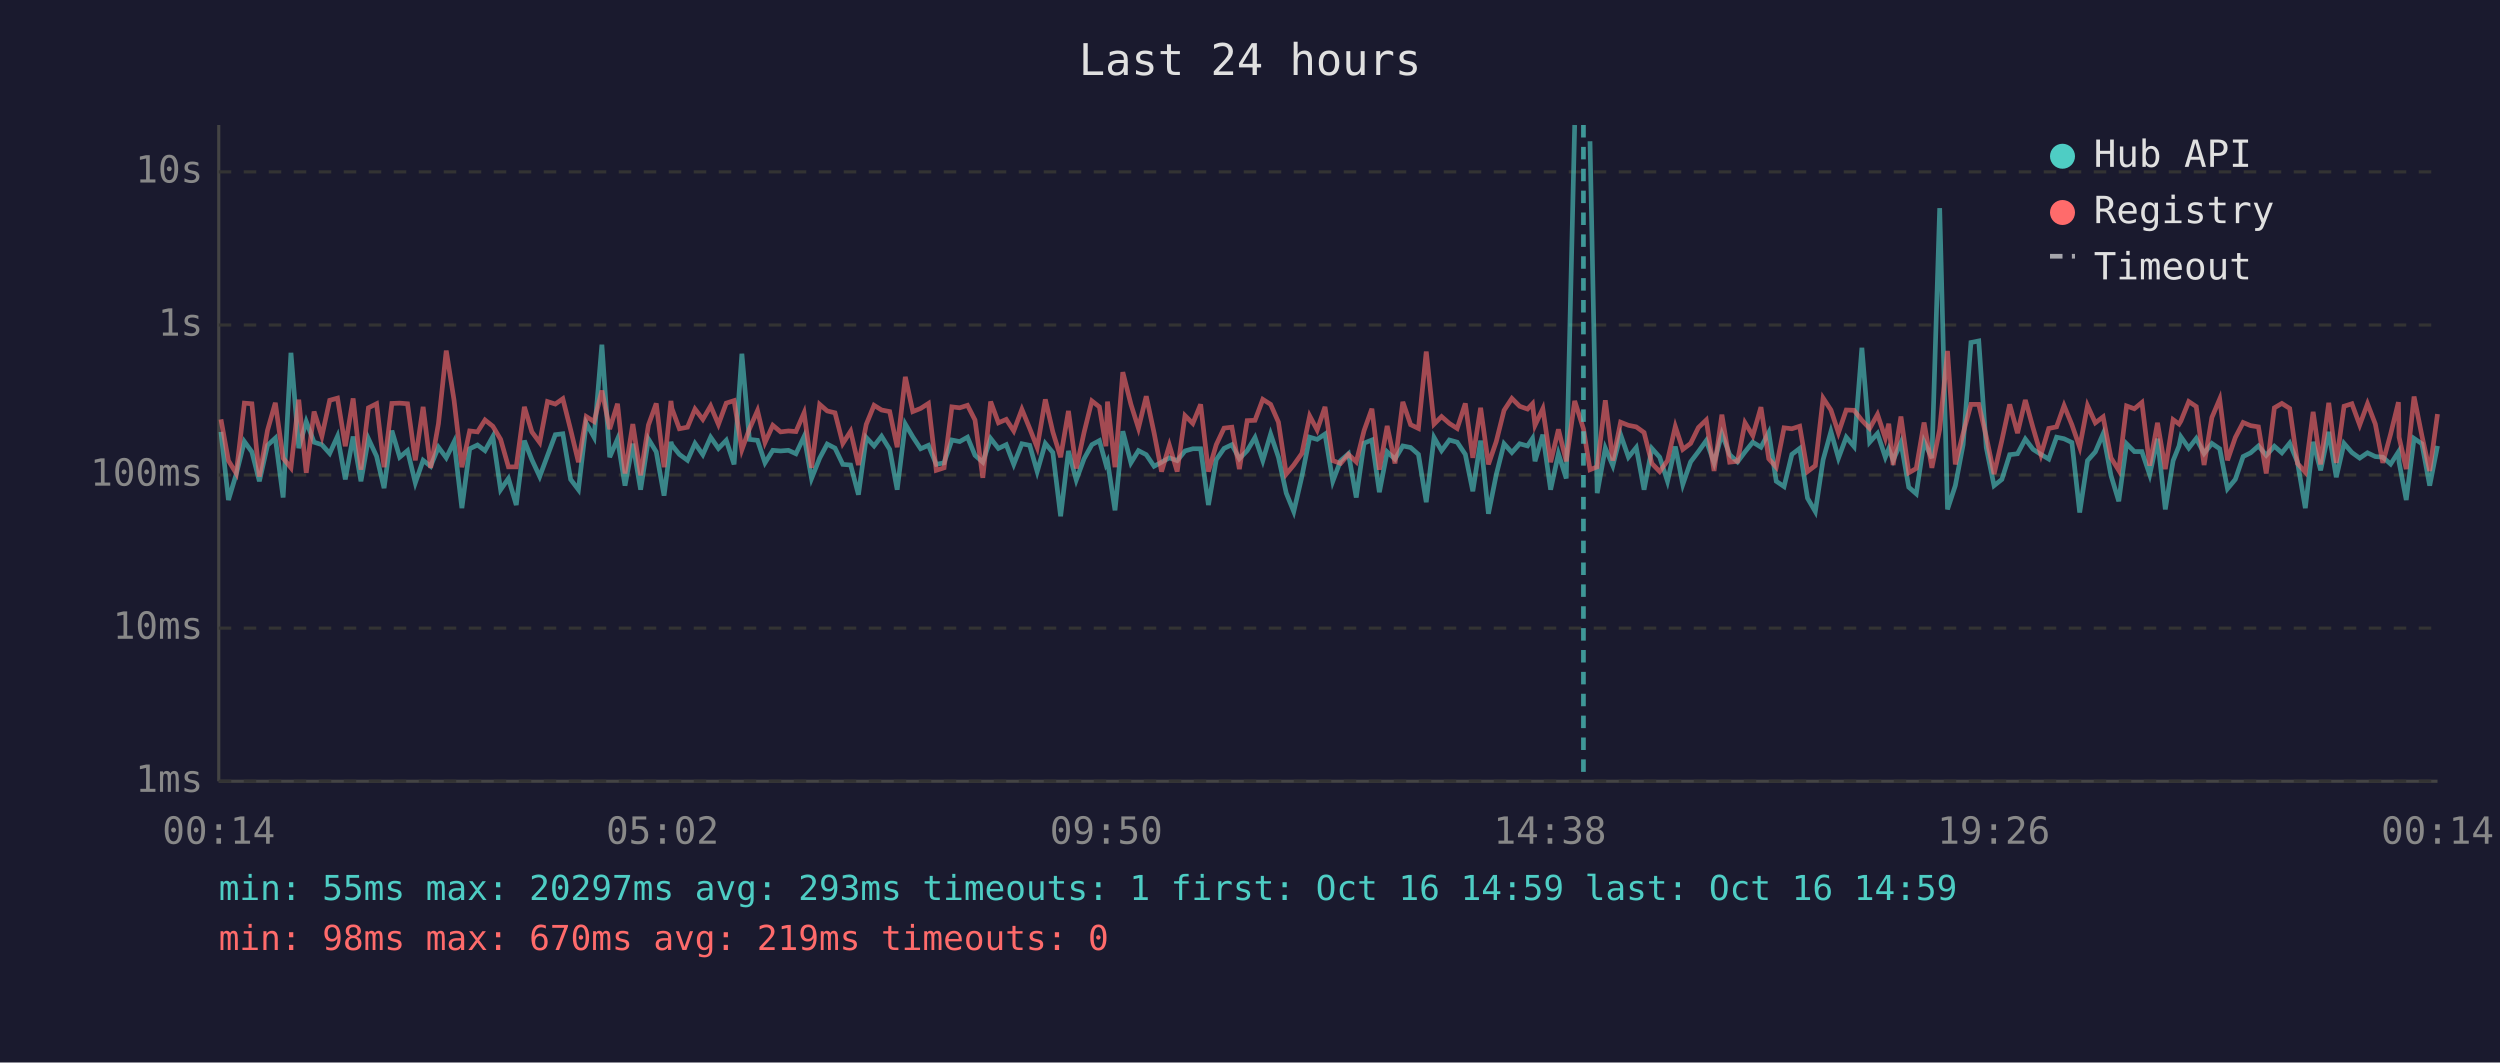
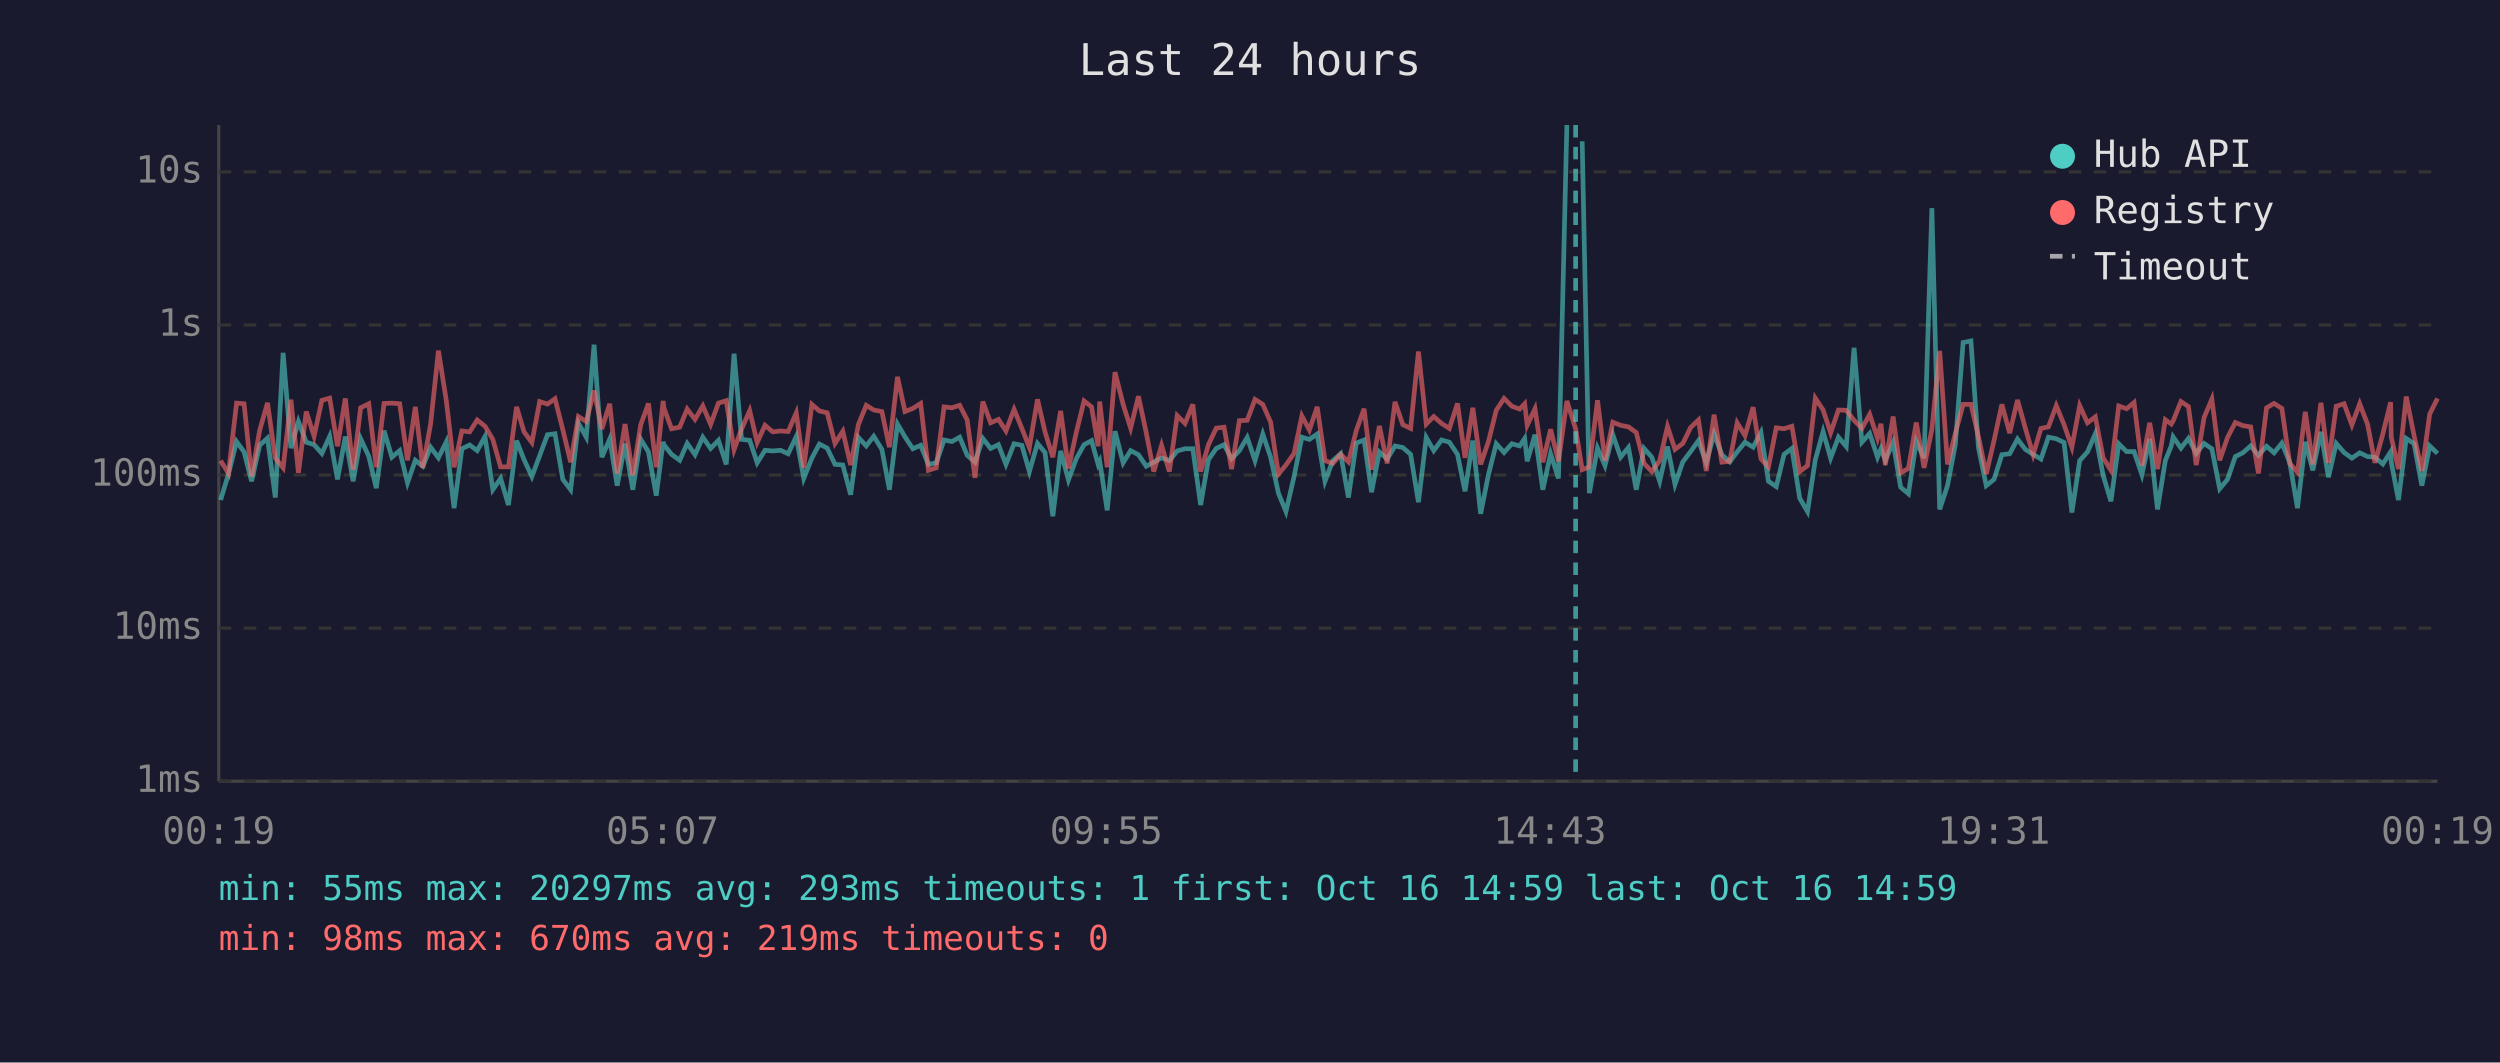
<svg xmlns="http://www.w3.org/2000/svg" viewBox="0 0 800 340" font-family="monospace" font-size="12">
  <rect width="800" height="340" fill="#1a1a2e" />
  <text x="400" y="24" fill="#e0e0e0" font-size="14" text-anchor="middle">Last 24 hours</text>
  <line x1="70" y1="40" x2="70" y2="250" stroke="#444" stroke-width="1" />
  <line x1="70" y1="250" x2="780" y2="250" stroke="#444" stroke-width="1" />
  <line x1="70" y1="250" x2="780" y2="250" stroke="#333" stroke-width="1" stroke-dasharray="4" />
  <text x="65" y="250" fill="#888" text-anchor="end" dominant-baseline="middle">1ms</text>
  <line x1="70" y1="201" x2="780" y2="201" stroke="#333" stroke-width="1" stroke-dasharray="4" />
  <text x="65" y="201" fill="#888" text-anchor="end" dominant-baseline="middle">10ms</text>
  <line x1="70" y1="152" x2="780" y2="152" stroke="#333" stroke-width="1" stroke-dasharray="4" />
  <text x="65" y="152" fill="#888" text-anchor="end" dominant-baseline="middle">100ms</text>
  <line x1="70" y1="104" x2="780" y2="104" stroke="#333" stroke-width="1" stroke-dasharray="4" />
  <text x="65" y="104" fill="#888" text-anchor="end" dominant-baseline="middle">1s</text>
  <line x1="70" y1="55" x2="780" y2="55" stroke="#333" stroke-width="1" stroke-dasharray="4" />
  <text x="65" y="55" fill="#888" text-anchor="end" dominant-baseline="middle">10s</text>
-   <text x="70" y="270" fill="#888" text-anchor="middle">00:14</text>
-   <text x="212" y="270" fill="#888" text-anchor="middle">05:02</text>
-   <text x="354" y="270" fill="#888" text-anchor="middle">09:50</text>
-   <text x="496" y="270" fill="#888" text-anchor="middle">14:38</text>
-   <text x="638" y="270" fill="#888" text-anchor="middle">19:26</text>
-   <text x="780" y="270" fill="#888" text-anchor="middle">00:14</text>
-   <polyline points="70.7,138.2 73.1,160.0 75.6,151.7 78.2,141.3 80.6,144.6 83.0,154.0 85.6,142.5 88.1,140.2 90.6,159.2 93.1,112.9 95.6,143.4 98.0,134.9 100.5,141.5 103.0,142.3 105.5,145.1 108.0,139.6 110.5,153.4 113.0,139.7 115.5,154.0 117.9,140.4 120.5,146.0 122.9,156.2 125.4,137.8 127.9,146.3 130.4,144.2 132.9,154.5 135.4,147.3 137.8,149.2 140.3,143.1 142.8,146.5 145.3,141.4 147.8,162.6 150.3,143.6 152.8,142.4 155.2,144.2 157.7,139.7 160.2,156.7 162.7,153.1 165.2,161.6 167.8,141.0 170.2,147.1 172.7,152.5 175.2,145.8 177.7,139.1 180.1,138.8 182.6,153.4 185.1,156.7 187.6,135.4 190.1,139.9 192.6,110.3 195.1,146.3 197.6,140.5 200.0,155.4 202.5,142.0 205.0,156.7 207.5,140.5 210.0,144.6 212.5,158.6 214.7,141.4 215.0,142.4 217.4,145.4 220.0,147.3 222.4,141.9 224.9,145.5 227.4,139.9 229.9,143.5 232.4,140.9 234.9,148.6 237.4,113.2 239.8,140.6 242.4,140.9 244.8,148.1 247.3,144.1 249.8,144.3 252.3,144.1 254.7,145.2 257.3,139.7 259.7,153.1 262.3,146.6 264.7,142.1 267.2,143.4 269.7,148.6 272.2,148.8 274.7,158.3 277.2,140.0 279.7,142.7 282.1,139.6 284.7,143.8 287.1,156.7 289.7,135.7 292.1,139.8 294.6,143.6 297.1,142.5 299.6,148.6 302.1,148.1 304.6,140.8 307.1,141.3 309.6,139.9 312.0,145.7 314.5,147.9 317.0,140.3 319.5,143.5 322.0,142.3 324.4,148.6 327.0,142.0 329.5,142.5 331.9,150.9 334.5,141.9 336.9,144.8 339.4,165.2 341.9,144.3 344.4,153.6 346.9,146.8 349.4,142.3 351.8,141.0 353.9,148.6 354.4,147.6 356.8,163.3 359.3,138.0 361.9,148.1 364.3,144.2 366.8,145.5 369.3,149.2 371.7,147.9 374.2,146.5 376.7,147.4 379.2,144.3 381.7,143.6 384.2,143.6 386.7,161.6 389.2,147.1 391.7,143.5 394.2,142.3 396.6,146.8 399.1,144.2 401.6,140.0 404.1,147.4 406.6,138.9 409.1,146.3 411.6,157.8 414.0,163.7 416.6,152.5 419.1,139.9 421.5,140.6 424.0,138.9 426.5,154.0 429.0,147.4 431.5,145.2 434.0,159.2 436.5,141.8 439.0,140.8 441.4,157.5 443.9,144.6 446.4,146.9 448.9,142.7 451.4,143.2 453.9,145.4 456.4,160.7 458.9,140.0 461.3,144.2 463.8,140.8 466.3,141.5 468.9,145.4 471.3,157.2 473.8,141.0 476.3,164.4 478.8,151.9 481.3,142.0 483.8,144.8 486.3,142.0 488.8,142.7 490.4,140.3 491.2,147.6 493.7,139.1 496.2,156.7 498.7,145.2 501.2,153.1 503.9,40.0" fill="none" stroke="#4ecdc4" stroke-width="1.5" opacity="0.6" />
-   <polyline points="508.8,45.2 511.1,157.8 513.7,143.4 516.1,149.0 518.6,139.1 521.1,146.3 523.6,143.2 526.1,156.7 528.6,143.5 531.1,146.3 533.6,154.0 536.1,142.9 538.5,155.0 541.0,147.8 543.5,144.5 546.0,141.0 548.5,148.1 551.0,138.8 553.5,145.5 556.0,147.8 558.4,144.6 560.9,141.5 563.5,143.1 566.0,138.4 568.4,154.0 570.9,155.7 573.4,145.4 575.9,143.5 578.4,159.4 580.9,163.7 583.4,147.1 585.9,138.1 588.3,146.6 590.8,139.9 593.3,142.9 595.8,111.3 598.3,141.5 600.8,138.7 603.3,146.3 604.4,143.6 605.8,147.3 608.3,141.6 610.8,155.9 613.2,158.0 615.7,141.3 618.2,146.6 620.7,66.6 623.2,163.0 625.7,155.4 628.2,142.3 630.7,109.6 633.2,109.1 635.6,143.2 638.1,155.4 640.6,153.4 643.1,145.5 645.6,145.2 648.1,140.5 650.6,143.8 653.1,145.4 655.6,146.9 658.1,139.9 660.5,140.4 663.0,141.6 665.5,164.0 668.0,147.4 670.5,144.6 673.0,138.8 675.5,152.1 678.0,160.4 680.5,142.0 683.0,144.5 685.4,144.5 687.9,151.9 690.4,140.4 692.9,163.0 695.4,147.4 697.3,142.7 697.9,139.8 700.4,143.4 702.8,140.3 705.3,145.1 707.8,141.9 710.3,143.6 712.8,156.4 715.3,153.4 717.8,146.1 720.2,144.9 722.7,142.7 725.2,145.7 727.8,142.8 730.2,144.9 732.7,141.8 735.2,147.9 737.7,162.6 740.2,141.4 742.6,150.5 745.2,138.2 747.6,152.7 750.1,141.9 752.6,144.8 755.1,146.6 757.6,144.9 760.1,146.1 762.5,146.3 765.0,148.5 767.5,144.6 767.7,147.9 770.0,160.0 772.5,140.3 775.0,142.0 777.5,155.4 780.0,142.7" fill="none" stroke="#4ecdc4" stroke-width="1.5" opacity="0.6" />
-   <polyline points="70.7,134.2 73.1,147.4 75.6,151.5 78.2,129.0 80.6,129.2 83.0,152.5 85.6,137.7 88.1,128.9 90.6,146.6 93.1,149.7 95.6,127.9 98.0,151.3 100.5,131.7 103.0,139.6 105.5,128.1 108.0,127.4 110.5,142.8 113.0,127.5 115.5,150.3 117.9,130.5 120.5,129.2 122.9,149.5 125.4,129.1 127.9,129.0 130.4,129.2 132.9,147.3 135.4,130.2 137.8,149.7 140.3,135.6 142.8,112.2 145.3,128.1 147.8,149.5 150.3,137.9 152.8,138.2 155.2,134.4 157.7,136.4 160.2,140.6 162.7,149.4 165.2,149.4 167.8,130.2 170.2,138.2 172.7,141.6 175.2,128.5 177.7,129.3 180.1,127.6 182.6,137.5 185.1,147.9 187.6,133.3 190.1,134.9 192.6,125.0 195.1,137.3 197.6,129.2 200.0,151.5 202.5,135.7 205.0,152.1 207.5,136.0 210.0,129.1 212.5,149.5 214.7,128.3 215.0,130.7 217.4,137.2 220.0,136.7 222.4,130.9 224.9,134.2 227.4,129.9 229.9,135.8 232.4,129.0 234.9,128.2 237.4,143.9 239.8,137.3 242.4,131.4 244.8,141.6 247.3,136.1 249.8,138.2 252.3,137.9 254.7,138.1 257.3,132.1 259.7,149.7 262.3,129.4 264.7,131.5 267.2,132.1 269.7,141.9 272.2,138.0 274.7,148.8 277.2,135.8 279.7,129.7 282.1,131.2 284.7,131.7 287.1,143.1 289.7,120.6 292.1,131.7 294.6,130.7 297.1,129.1 299.6,150.5 302.1,149.7 304.6,130.2 307.1,130.5 309.6,129.7 312.0,134.4 314.5,152.9 317.0,128.5 319.5,135.3 322.0,134.2 324.4,137.9 327.0,131.0 329.5,137.1 331.9,143.2 334.5,127.8 336.9,138.2 339.4,146.3 341.9,131.5 344.4,149.9 346.9,138.4 349.4,128.3 351.8,130.2 353.9,142.8 354.4,128.5 356.8,149.5 359.3,119.1 361.9,129.4 364.3,137.0 366.8,126.8 369.3,138.5 371.7,150.9 374.2,142.5 376.7,150.9 379.2,133.0 381.7,135.5 384.2,129.4 386.7,150.9 389.2,142.3 391.7,137.0 394.2,136.7 396.6,150.1 399.1,134.6 401.6,134.5 404.1,127.8 406.6,129.4 409.1,135.1 411.6,151.7 414.0,148.8 416.6,145.1 419.1,133.1 421.5,137.6 424.0,130.2 426.5,147.4 429.0,148.3 431.5,145.4 434.0,147.8 436.5,137.8 439.0,130.8 441.4,150.3 443.9,136.3 446.4,148.3 448.9,128.6 451.4,135.9 453.9,137.1 456.4,112.5 458.9,135.7 461.3,133.3 463.8,135.5 466.3,137.1 468.9,129.1 471.3,146.5 473.8,130.5 476.3,148.6 478.8,141.3 481.3,131.3 483.8,127.5 486.3,130.0 488.8,130.9 490.4,129.2 491.2,136.1 493.7,130.8 496.2,147.9 498.7,137.4 501.2,147.6 503.9,128.3 506.7,137.2 508.8,150.3 511.1,149.4 513.7,128.1 516.1,147.4 518.6,135.1 521.1,136.1 523.6,136.6 526.1,138.4 528.6,148.3 531.1,150.9 533.6,147.4 536.1,136.5 538.5,143.8 541.0,141.9 543.5,136.8 546.0,134.4 548.5,150.7 551.0,132.7 553.5,147.9 556.0,147.6 558.4,135.3 560.9,139.4 563.5,130.3 566.0,146.8 568.4,149.5 570.9,136.9 573.4,137.2 575.9,136.4 578.4,150.9 580.9,149.0 583.4,127.4 585.9,131.2 588.3,138.5 590.8,131.2 593.3,131.3 595.8,134.5 598.3,137.1 600.8,132.6 603.3,140.2 604.4,135.6 605.8,148.8 608.3,133.3 610.8,151.3 613.2,149.9 615.7,135.2 618.2,149.7 620.7,137.4 623.2,112.3 625.7,148.6 628.2,138.7 630.7,129.4 633.2,129.4 635.6,139.7 638.1,151.7 640.6,140.9 643.1,129.4 645.6,138.6 648.1,128.0 650.6,137.0 653.1,145.5 655.6,137.1 658.1,136.6 660.5,129.8 663.0,135.9 665.5,143.1 668.0,129.8 670.5,135.3 673.0,133.4 675.5,146.5 678.0,150.5 680.5,129.9 683.0,130.8 685.4,128.8 687.9,149.0 690.4,135.3 692.9,150.1 695.4,134.3 697.3,135.7 697.9,134.7 700.4,128.5 702.8,130.1 705.3,148.8 707.8,133.6 710.3,127.7 712.8,147.3 715.3,140.0 717.8,135.2 720.2,136.2 722.7,136.6 725.2,151.5 727.8,130.5 730.2,129.1 732.7,130.7 735.2,148.3 737.7,151.1 740.2,131.8 742.6,148.6 745.2,128.9 747.6,148.1 750.1,130.0 752.6,129.2 755.1,136.0 757.6,129.2 760.1,135.7 762.5,148.1 765.0,138.9 767.5,128.7 767.7,139.9 770.0,150.1 772.5,126.9 775.0,139.4 777.5,150.7 780.0,132.5" fill="none" stroke="#ff6b6b" stroke-width="1.5" opacity="0.6" />
-   <line x1="506.7" y1="40" x2="506.7" y2="250" stroke="#4ecdc4" stroke-width="1.5" stroke-dasharray="4,3" opacity="0.7" />
+   <text x="70" y="270" fill="#888" text-anchor="middle">00:19</text>
+   <text x="212" y="270" fill="#888" text-anchor="middle">05:07</text>
+   <text x="354" y="270" fill="#888" text-anchor="middle">09:55</text>
+   <text x="496" y="270" fill="#888" text-anchor="middle">14:43</text>
+   <text x="638" y="270" fill="#888" text-anchor="middle">19:31</text>
+   <text x="780" y="270" fill="#888" text-anchor="middle">00:19</text>
+   <polyline points="70.6,160.0 73.1,151.7 75.7,141.3 78.1,144.6 80.5,154.0 83.1,142.5 85.6,140.2 88.1,159.2 90.6,112.9 93.1,143.4 95.5,134.9 98.0,141.5 100.5,142.3 103.0,145.1 105.5,139.6 108.0,153.4 110.5,139.7 113.0,154.0 115.4,140.4 118.0,146.0 120.4,156.2 122.9,137.8 125.4,146.3 127.9,144.2 130.4,154.5 132.9,147.3 135.3,149.2 137.8,143.1 140.3,146.5 142.8,141.4 145.3,162.6 147.8,143.6 150.3,142.4 152.7,144.2 155.2,139.7 157.7,156.7 160.2,153.1 162.7,161.6 165.3,141.0 167.7,147.1 170.2,152.5 172.7,145.8 175.2,139.1 177.6,138.8 180.1,153.4 182.6,156.7 185.1,135.4 187.6,139.9 190.1,110.3 192.6,146.3 195.1,140.5 197.5,155.4 200.0,142.0 202.5,156.7 205.0,140.5 207.5,144.6 210.0,158.6 212.2,141.4 212.5,142.4 214.9,145.4 217.5,147.3 219.9,141.9 222.4,145.5 224.9,139.9 227.4,143.5 229.9,140.9 232.4,148.6 234.9,113.2 237.3,140.6 239.9,140.9 242.3,148.1 244.8,144.1 247.3,144.3 249.8,144.1 252.2,145.2 254.8,139.7 257.2,153.1 259.8,146.6 262.2,142.1 264.7,143.4 267.2,148.6 269.7,148.8 272.2,158.3 274.7,140.0 277.2,142.7 279.6,139.6 282.2,143.8 284.6,156.7 287.2,135.7 289.6,139.8 292.1,143.6 294.6,142.5 297.1,148.6 299.6,148.1 302.1,140.8 304.6,141.3 307.1,139.9 309.5,145.7 312.0,147.9 314.5,140.3 317.0,143.5 319.5,142.3 321.9,148.6 324.5,142.0 327.0,142.5 329.4,150.9 332.0,141.9 334.4,144.8 336.9,165.2 339.4,144.3 341.9,153.6 344.4,146.8 346.9,142.3 349.3,141.0 351.4,148.6 351.9,147.6 354.3,163.3 356.8,138.0 359.4,148.1 361.8,144.2 364.3,145.5 366.8,149.2 369.2,147.9 371.7,146.5 374.2,147.4 376.7,144.3 379.2,143.6 381.7,143.6 384.2,161.6 386.7,147.1 389.2,143.5 391.7,142.3 394.1,146.8 396.6,144.2 399.1,140.0 401.6,147.4 404.1,138.9 406.6,146.3 409.1,157.8 411.5,163.7 414.1,152.5 416.6,139.9 419.0,140.6 421.5,138.9 424.0,154.0 426.5,147.4 429.0,145.2 431.5,159.2 434.0,141.8 436.5,140.8 438.9,157.5 441.4,144.6 443.9,146.9 446.4,142.7 448.9,143.2 451.4,145.4 453.9,160.7 456.4,140.0 458.8,144.2 461.3,140.8 463.8,141.5 466.4,145.4 468.8,157.2 471.3,141.0 473.8,164.4 476.3,151.9 478.8,142.0 481.3,144.8 483.8,142.0 486.3,142.7 487.9,140.3 488.7,147.6 491.2,139.1 493.7,156.7 496.2,145.2 498.7,153.1 501.4,40.0" fill="none" stroke="#4ecdc4" stroke-width="1.5" opacity="0.6" />
+   <polyline points="506.3,45.2 508.6,157.8 511.2,143.4 513.6,149.0 516.1,139.1 518.6,146.3 521.1,143.2 523.6,156.7 526.1,143.5 528.6,146.3 531.1,154.0 533.6,142.9 536.0,155.0 538.5,147.8 541.0,144.5 543.5,141.0 546.0,148.1 548.5,138.8 551.0,145.5 553.5,147.8 555.9,144.6 558.4,141.5 561.0,143.1 563.5,138.4 565.9,154.0 568.4,155.7 570.9,145.4 573.4,143.5 575.9,159.4 578.4,163.7 580.9,147.1 583.4,138.1 585.8,146.6 588.3,139.9 590.8,142.9 593.3,111.3 595.8,141.5 598.3,138.7 600.8,146.3 601.9,143.6 603.3,147.3 605.8,141.6 608.2,155.9 610.7,158.0 613.2,141.3 615.7,146.6 618.2,66.6 620.7,163.0 623.2,155.4 625.7,142.3 628.2,109.6 630.7,109.1 633.1,143.2 635.6,155.4 638.1,153.4 640.6,145.5 643.1,145.2 645.6,140.5 648.1,143.8 650.6,145.4 653.1,146.9 655.5,139.9 658.0,140.4 660.5,141.6 663.0,164.0 665.5,147.4 668.0,144.6 670.5,138.8 673.0,152.1 675.5,160.4 678.0,142.0 680.5,144.5 682.9,144.5 685.4,151.9 687.9,140.4 690.4,163.0 692.9,147.4 694.8,142.7 695.4,139.8 697.9,143.4 700.3,140.3 702.8,145.1 705.3,141.9 707.8,143.6 710.3,156.4 712.8,153.4 715.3,146.1 717.7,144.9 720.2,142.7 722.7,145.7 725.3,142.8 727.7,144.9 730.2,141.8 732.7,147.9 735.2,162.6 737.7,141.4 740.1,150.5 742.7,138.2 745.1,152.7 747.6,141.9 750.1,144.8 752.6,146.6 755.1,144.9 757.6,146.1 760.0,146.3 762.5,148.5 765.0,144.6 765.2,147.9 767.5,160.0 770.0,140.3 772.5,142.0 775.0,155.4 777.5,142.7 780.0,145.1" fill="none" stroke="#4ecdc4" stroke-width="1.5" opacity="0.6" />
+   <polyline points="70.6,147.4 73.1,151.5 75.7,129.0 78.1,129.2 80.5,152.5 83.1,137.7 85.6,128.9 88.1,146.6 90.6,149.7 93.1,127.9 95.5,151.3 98.0,131.7 100.5,139.6 103.0,128.1 105.5,127.4 108.0,142.8 110.5,127.5 113.0,150.3 115.4,130.5 118.0,129.2 120.4,149.5 122.9,129.1 125.4,129.0 127.9,129.2 130.4,147.3 132.9,130.2 135.3,149.7 137.8,135.6 140.3,112.2 142.8,128.1 145.3,149.5 147.8,137.9 150.3,138.2 152.7,134.4 155.2,136.4 157.7,140.6 160.2,149.4 162.7,149.4 165.3,130.2 167.7,138.2 170.2,141.6 172.7,128.5 175.2,129.3 177.6,127.6 180.1,137.5 182.6,147.9 185.1,133.3 187.6,134.9 190.1,125.0 192.6,137.3 195.1,129.2 197.5,151.5 200.0,135.7 202.5,152.1 205.0,136.0 207.5,129.1 210.0,149.5 212.2,128.3 212.5,130.7 214.9,137.2 217.5,136.7 219.9,130.9 222.4,134.2 224.9,129.9 227.4,135.8 229.9,129.0 232.4,128.2 234.9,143.9 237.3,137.3 239.9,131.4 242.3,141.6 244.8,136.1 247.3,138.2 249.8,137.9 252.2,138.1 254.8,132.1 257.2,149.7 259.8,129.4 262.2,131.5 264.7,132.1 267.2,141.9 269.7,138.0 272.2,148.8 274.7,135.8 277.2,129.7 279.6,131.2 282.2,131.7 284.6,143.1 287.2,120.6 289.6,131.7 292.1,130.7 294.6,129.1 297.1,150.5 299.6,149.7 302.1,130.2 304.6,130.5 307.1,129.7 309.5,134.4 312.0,152.9 314.5,128.5 317.0,135.3 319.5,134.2 321.9,137.9 324.5,131.0 327.0,137.1 329.4,143.2 332.0,127.8 334.4,138.2 336.9,146.3 339.4,131.5 341.9,149.9 344.4,138.4 346.9,128.3 349.3,130.2 351.4,142.8 351.9,128.5 354.3,149.5 356.8,119.1 359.4,129.4 361.8,137.0 364.3,126.8 366.8,138.5 369.2,150.9 371.7,142.5 374.2,150.9 376.7,133.0 379.2,135.5 381.7,129.4 384.2,150.9 386.7,142.3 389.2,137.0 391.7,136.7 394.1,150.1 396.6,134.6 399.1,134.5 401.6,127.8 404.1,129.4 406.6,135.1 409.1,151.7 411.5,148.8 414.1,145.1 416.6,133.1 419.0,137.6 421.5,130.2 424.0,147.4 426.5,148.3 429.0,145.4 431.5,147.8 434.0,137.8 436.5,130.8 438.9,150.3 441.4,136.3 443.9,148.3 446.4,128.6 448.9,135.9 451.4,137.1 453.9,112.5 456.4,135.7 458.8,133.3 461.3,135.5 463.8,137.1 466.4,129.1 468.8,146.5 471.3,130.5 473.8,148.6 476.3,141.3 478.8,131.3 481.3,127.5 483.8,130.0 486.3,130.9 487.9,129.2 488.7,136.1 491.2,130.8 493.7,147.9 496.2,137.4 498.7,147.6 501.4,128.3 504.2,137.2 506.3,150.3 508.6,149.4 511.2,128.1 513.6,147.4 516.1,135.1 518.6,136.1 521.1,136.6 523.6,138.4 526.1,148.3 528.6,150.9 531.1,147.4 533.6,136.5 536.0,143.8 538.5,141.9 541.0,136.8 543.5,134.4 546.0,150.7 548.5,132.7 551.0,147.9 553.5,147.6 555.9,135.3 558.4,139.4 561.0,130.3 563.5,146.8 565.9,149.5 568.4,136.9 570.9,137.2 573.4,136.4 575.9,150.9 578.4,149.0 580.9,127.4 583.4,131.2 585.8,138.5 588.3,131.2 590.8,131.3 593.3,134.5 595.8,137.1 598.3,132.6 600.8,140.2 601.9,135.6 603.3,148.8 605.8,133.3 608.2,151.3 610.7,149.9 613.2,135.2 615.7,149.7 618.2,137.4 620.7,112.3 623.2,148.6 625.7,138.7 628.2,129.4 630.7,129.4 633.1,139.7 635.6,151.7 638.1,140.9 640.6,129.4 643.1,138.6 645.6,128.0 648.1,137.0 650.6,145.5 653.1,137.1 655.5,136.6 658.0,129.8 660.5,135.9 663.0,143.1 665.5,129.8 668.0,135.3 670.5,133.4 673.0,146.5 675.5,150.5 678.0,129.9 680.5,130.8 682.9,128.8 685.4,149.0 687.9,135.3 690.4,150.1 692.9,134.3 694.8,135.7 695.4,134.7 697.9,128.5 700.3,130.1 702.8,148.8 705.3,133.6 707.8,127.7 710.3,147.3 712.8,140.0 715.3,135.2 717.7,136.2 720.2,136.6 722.7,151.5 725.3,130.5 727.7,129.1 730.2,130.7 732.7,148.3 735.2,151.1 737.7,131.8 740.1,148.6 742.7,128.9 745.1,148.1 747.6,130.0 750.1,129.2 752.6,136.0 755.1,129.2 757.6,135.7 760.0,148.1 762.5,138.9 765.0,128.7 765.2,139.9 767.5,150.1 770.0,126.9 772.5,139.4 775.0,150.7 777.5,132.5 780.0,127.5" fill="none" stroke="#ff6b6b" stroke-width="1.5" opacity="0.6" />
+   <line x1="504.2" y1="40" x2="504.2" y2="250" stroke="#4ecdc4" stroke-width="1.5" stroke-dasharray="4,3" opacity="0.7" />
  <circle cx="660" cy="50" r="4" fill="#4ecdc4" />
  <text x="670" y="50" fill="#e0e0e0" dominant-baseline="middle">Hub API</text>
  <circle cx="660" cy="68" r="4" fill="#ff6b6b" />
  <text x="670" y="68" fill="#e0e0e0" dominant-baseline="middle">Registry</text>
  <line x1="656" y1="82" x2="664" y2="82" stroke="#e0e0e0" stroke-width="1.5" stroke-dasharray="4,3" opacity="0.7" />
  <text x="670" y="86" fill="#e0e0e0" dominant-baseline="middle">Timeout</text>
  <text x="70" y="288" fill="#4ecdc4" font-size="11">min: 55ms  max: 20297ms  avg: 293ms  timeouts: 1  first: Oct 16 14:59  last: Oct 16 14:59</text>
  <text x="70" y="304" fill="#ff6b6b" font-size="11">min: 98ms  max: 670ms  avg: 219ms  timeouts: 0</text>
</svg>
